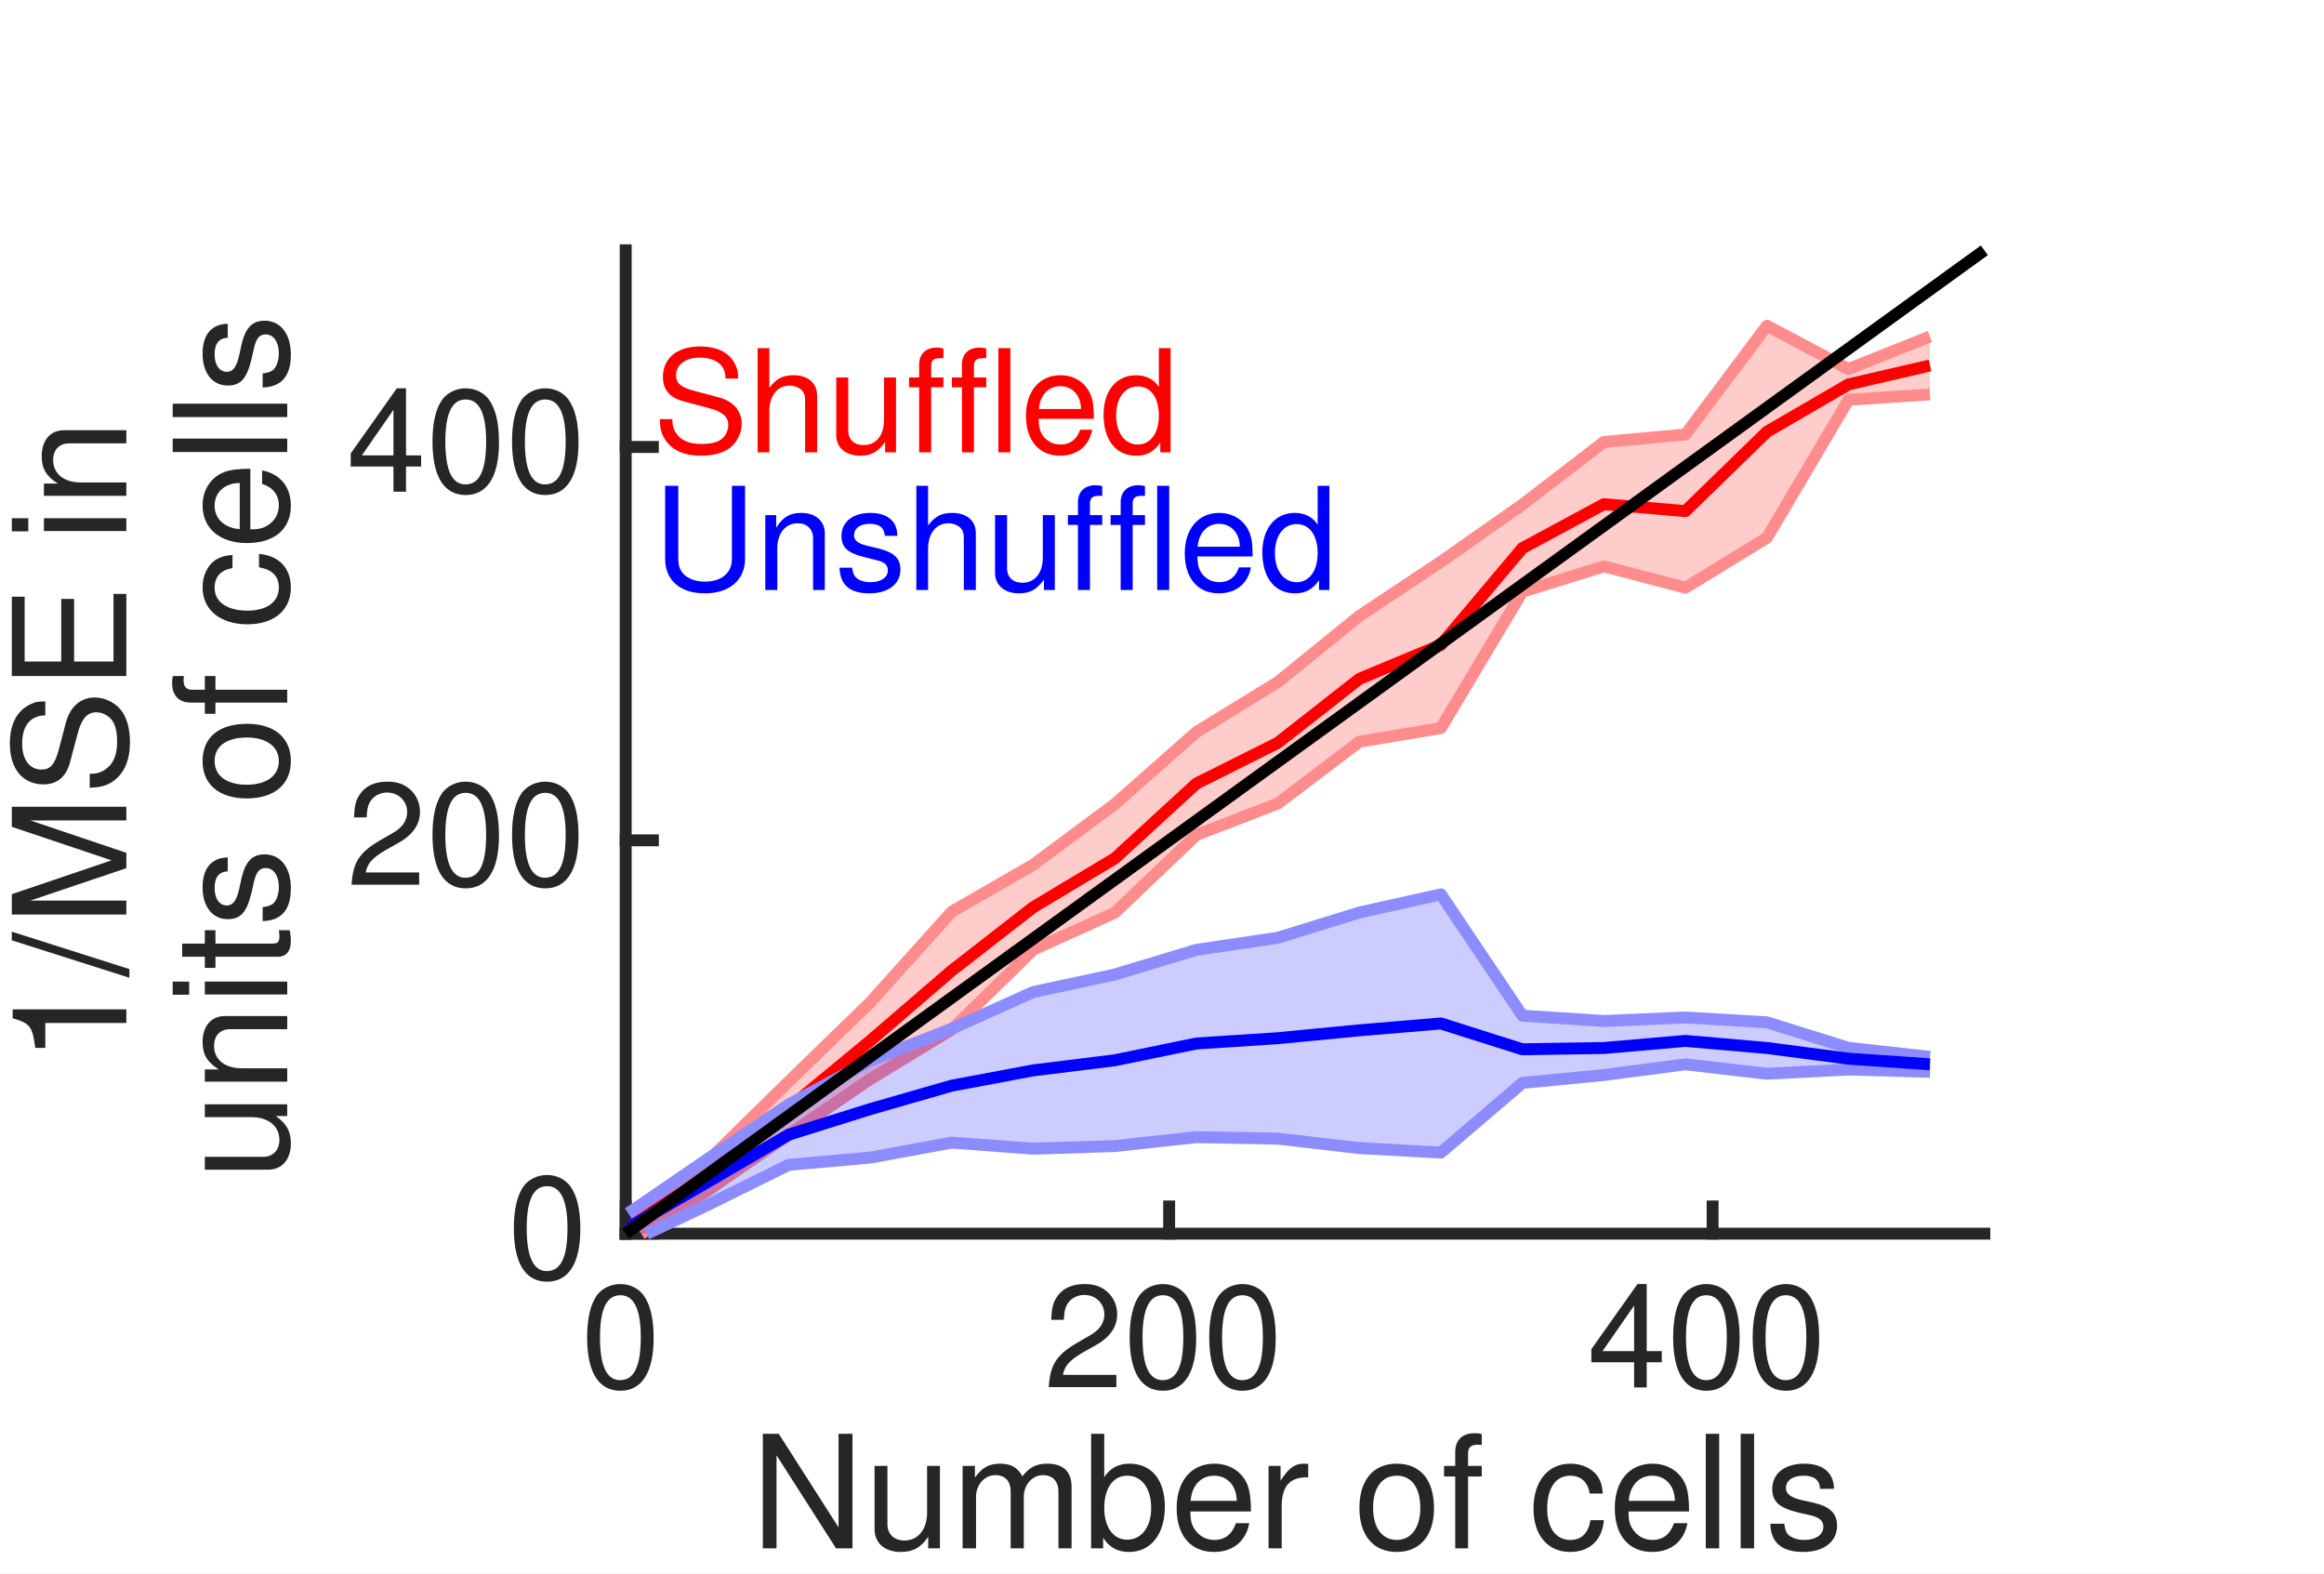
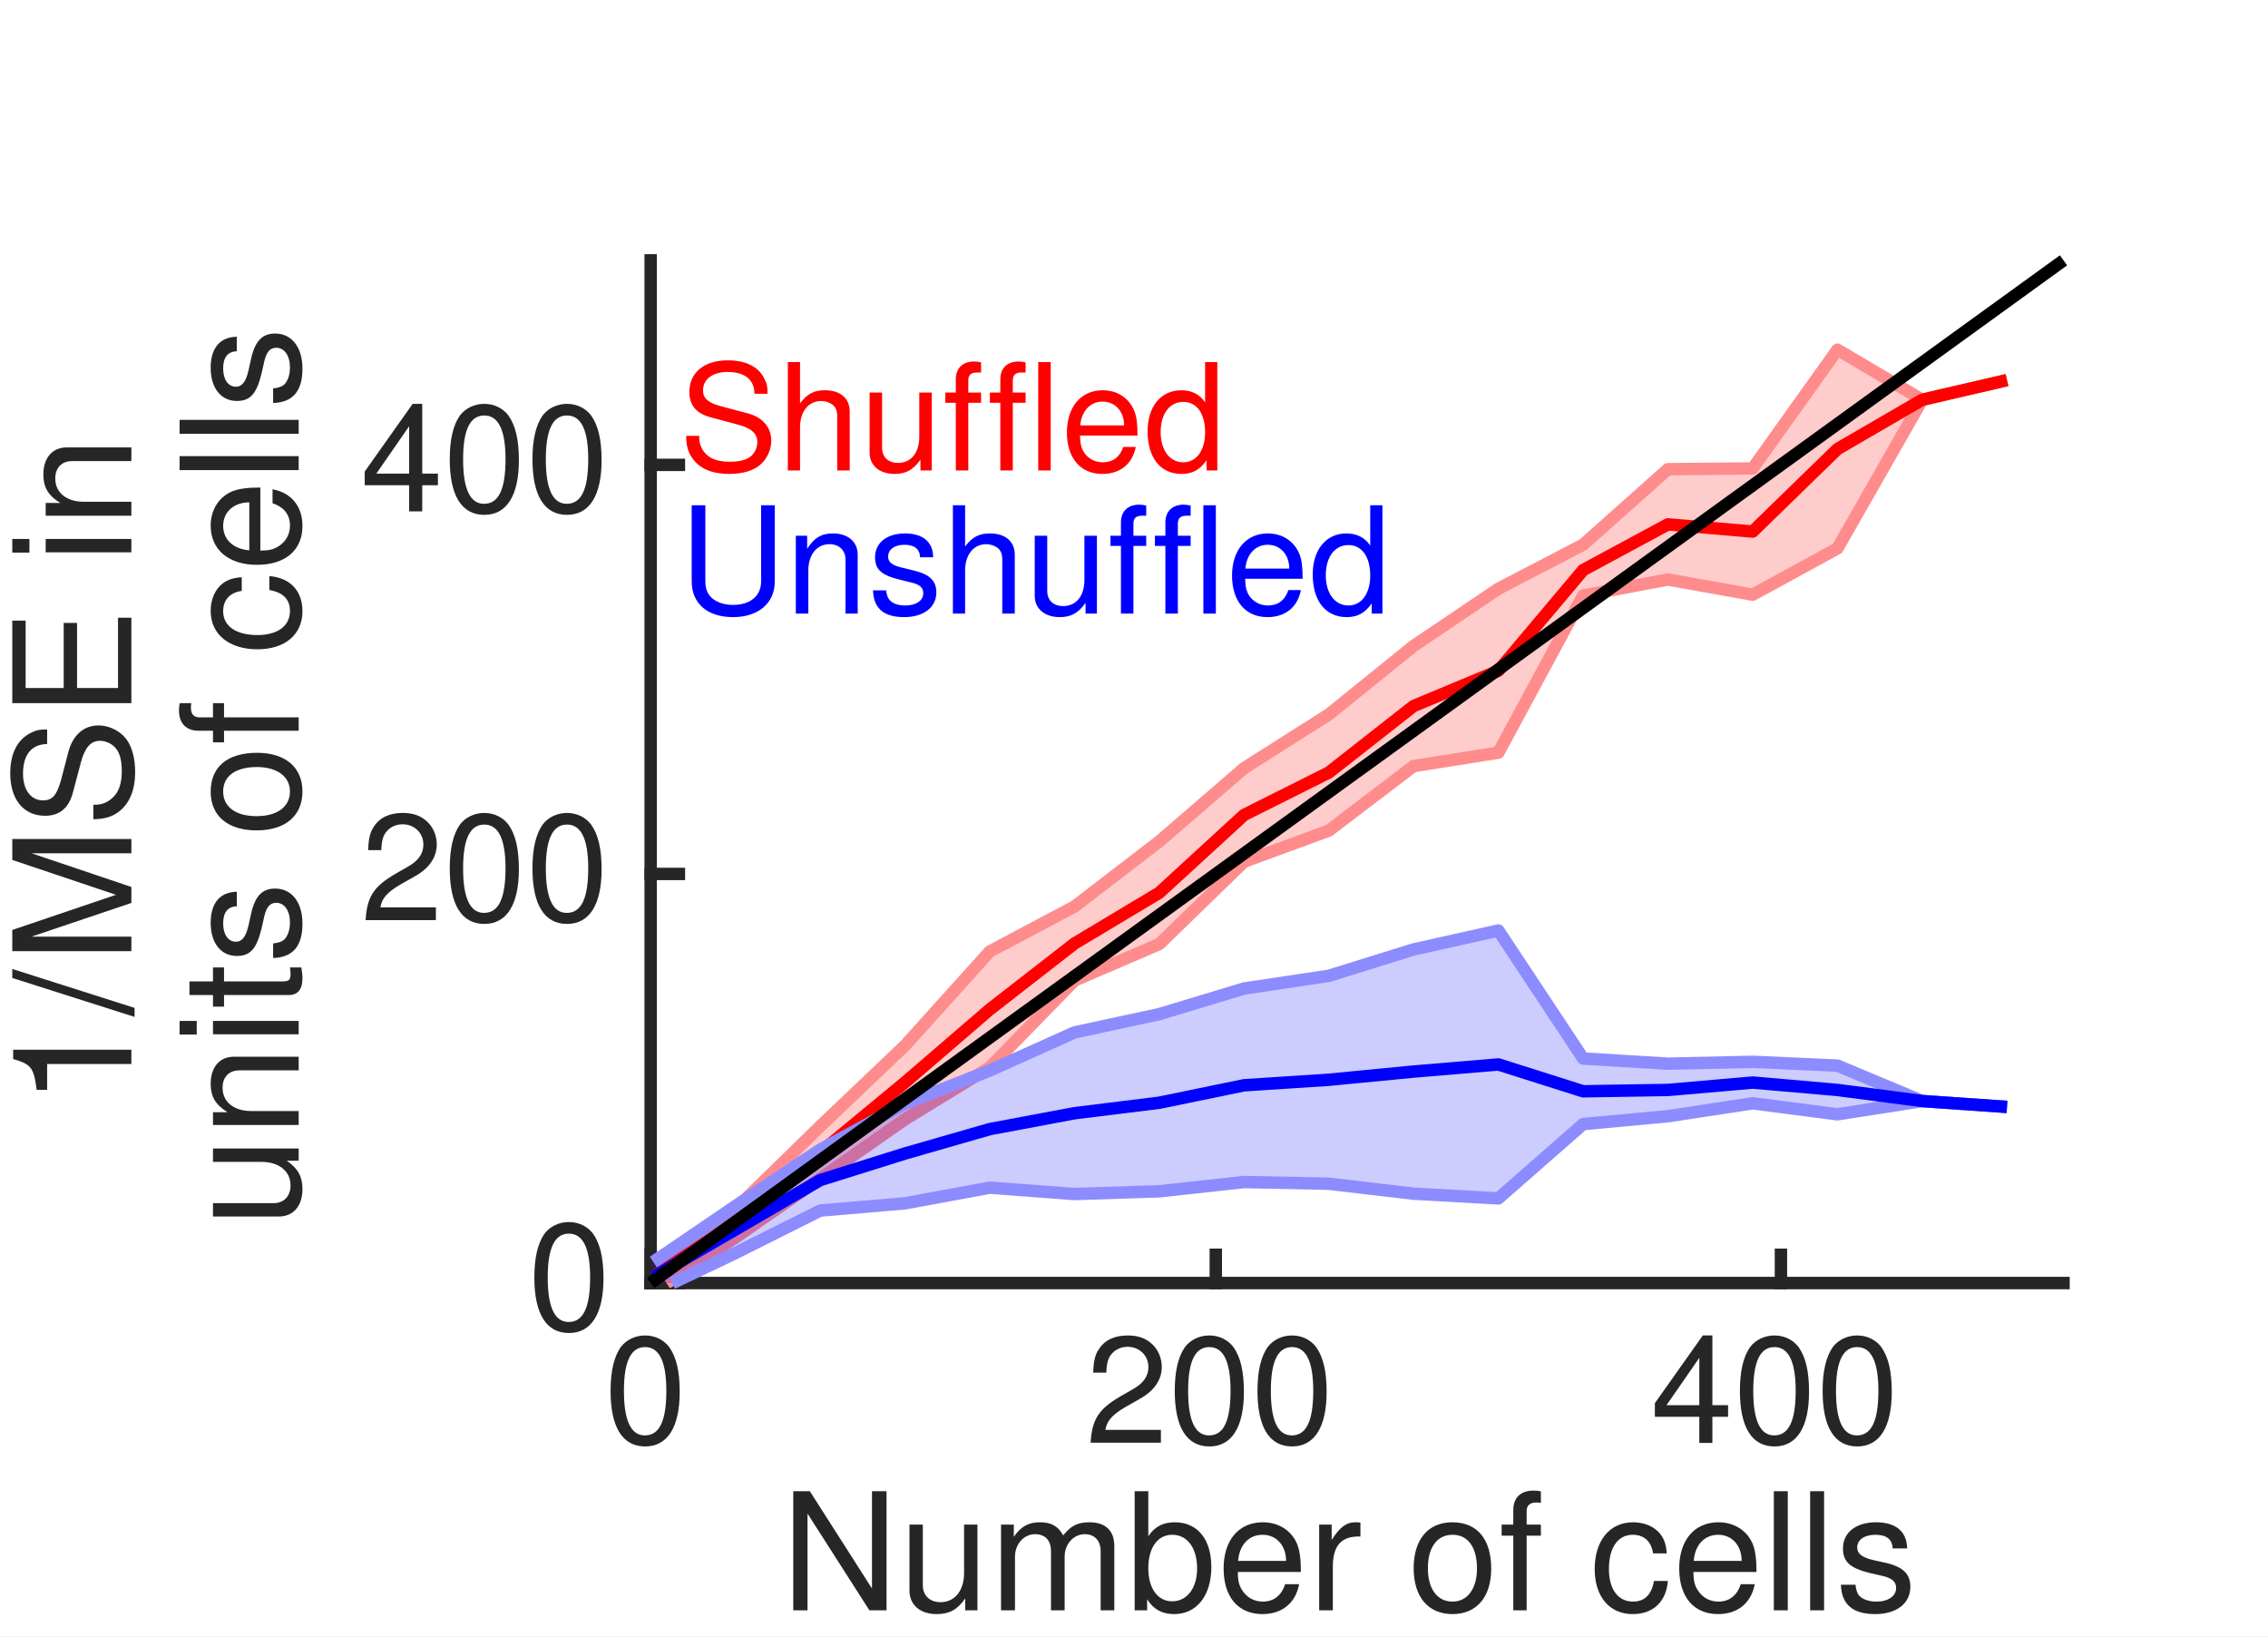
- <svg xmlns="http://www.w3.org/2000/svg" style="fill-opacity:1; color-rendering:auto; color-interpolation:auto; text-rendering:auto; stroke:black; stroke-linecap:square; stroke-miterlimit:10; shape-rendering:auto; stroke-opacity:1; fill:black; stroke-dasharray:none; font-weight:normal; stroke-width:1; font-family:'Dialog'; font-style:normal; stroke-linejoin:miter; font-size:12px; stroke-dashoffset:0; image-rendering:auto;" width="130" height="88">
+ <svg xmlns="http://www.w3.org/2000/svg" style="fill-opacity:1; color-rendering:auto; color-interpolation:auto; text-rendering:auto; stroke:black; stroke-linecap:square; stroke-miterlimit:10; shape-rendering:auto; stroke-opacity:1; fill:black; stroke-dasharray:none; font-weight:normal; stroke-width:1; font-family:'Dialog'; font-style:normal; stroke-linejoin:miter; font-size:12px; stroke-dashoffset:0; image-rendering:auto;" width="122" height="88">
  <defs id="genericDefs" />
  <g>
    <defs id="defs1">
      <clipPath clipPathUnits="userSpaceOnUse" id="clipPath1">
-         <path d="M0 0 L130 0 L130 88 L0 88 L0 0 Z" />
+         <path d="M0 0 L122 0 L122 88 L0 88 L0 0 Z" />
      </clipPath>
      <font horiz-adv-x="49.995" id="font1">
        <font-face ascent="75.393" descent="19.398" units-per-em="100" style="font-style:normal; font-family:Helvetica LT Std; font-weight:normal;" />
        <missing-glyph horiz-adv-x="49.995" d="M0 0 L0 70 L50 70 L50 0 ZM25 39.5 L42 65 L8 65 ZM28 35 L45 9.5 L45 60.5 ZM8 5 L42 5 L25 30.5 ZM5 60.5 L5 9.5 L22 35 Z" />
        <glyph unicode="0" horiz-adv-x="55.595" d="M42.5 34.203 C42.5 51.797 37.906 62.406 27.797 62.406 C17.703 62.406 13.094 51.797 13.094 34.203 C13.094 16.594 17.703 6 27.797 6 C37.906 6 42.5 16.594 42.5 34.203 ZM51.906 34.203 C51.906 19.594 48 -1.906 27.797 -1.906 C7.594 -1.906 3.703 19.594 3.703 34.203 C3.703 48.797 7.594 70.297 27.797 70.297 C48 70.297 51.906 48.797 51.906 34.203 Z" />
        <glyph unicode="2" horiz-adv-x="55.595" d="M13.203 45.094 L4.406 45.094 C4.406 68 21.094 70.297 28.703 70.297 C40.906 70.297 50.703 62.406 50.703 49.297 C50.703 36.703 42.406 31.406 31.906 25.797 L24.594 21.797 C15 16.5 12.906 11 12.5 8.297 L50.703 8.297 L50.703 0 L2.594 0 C3.094 14.594 9.703 22.406 19.094 27.906 L28.406 33.297 C35.906 37.594 41.297 40.5 41.297 49.703 C41.297 55.297 37.703 62.406 27.406 62.406 C14.094 62.406 13.5 50 13.203 45.094 Z" />
        <glyph unicode="4" horiz-adv-x="55.595" d="M52.297 17.094 L42 17.094 L42 0 L33.203 0 L33.203 17.094 L2.5 17.094 L2.5 25.703 L34.703 70.297 L42 70.297 L42 24.703 L52.297 24.703 ZM33 56.594 L10.594 24.703 L33.203 24.703 L33.203 56.594 Z" />
        <glyph unicode="s" horiz-adv-x="49.995" d="M44.703 37.406 L36.203 37.406 C36.094 40.703 34.906 46.203 23.797 46.203 C21.094 46.203 13.406 45.297 13.406 38.797 C13.406 34.5 16.094 33.5 22.906 31.797 L31.703 29.594 C42.594 26.906 46.406 22.906 46.406 15.797 C46.406 5 37.5 -1.5 25.703 -1.5 C5 -1.5 3.5 10.5 3.203 16.797 L11.703 16.797 C12 12.703 13.203 6.094 25.594 6.094 C31.906 6.094 37.594 8.594 37.594 14.406 C37.594 18.594 34.703 20 27.203 21.906 L17 24.406 C9.703 26.203 4.906 29.906 4.906 37.094 C4.906 48.594 14.406 53.797 24.703 53.797 C43.406 53.797 44.703 40 44.703 37.406 Z" />
        <glyph unicode="l" horiz-adv-x="22.198" d="M15.5 71.797 L15.5 0 L6.703 0 L6.703 71.797 Z" />
        <glyph unicode="c" horiz-adv-x="49.995" d="M47.703 34.703 L39.203 34.703 C38.094 41.703 34.203 45.906 26.797 45.906 C15.906 45.906 12.406 35.5 12.406 26.203 C12.406 17.203 14.594 6.094 26.703 6.094 C32.594 6.094 37.703 10.5 39.203 18.5 L47.703 18.5 C46.797 10.203 41.703 -1.5 26.406 -1.5 C11.703 -1.5 3 9.594 3 24.703 C3 40.906 10.797 53.797 28.094 53.797 C41.797 53.797 47 43.797 47.703 34.703 Z" />
        <glyph unicode="f" horiz-adv-x="27.797" d="M26.203 45 L17.406 45 L17.406 0 L8.594 0 L8.594 45 L1.406 45 L1.406 52.297 L8.594 52.297 L8.594 61.297 C8.594 69.203 13.594 72.797 22.203 72.797 C23.5 72.797 24.797 72.703 26.203 72.594 L26.203 64.703 C25.094 64.797 23.703 64.906 22.594 64.906 C18.797 64.906 17.406 63 17.406 58.797 L17.406 52.297 L26.203 52.297 Z" />
        <glyph unicode="o" horiz-adv-x="55.595" d="M3.5 26.203 C3.5 39.703 11.094 53.797 27.797 53.797 C44.5 53.797 52.094 39.703 52.094 26.203 C52.094 12.703 44.5 -1.406 27.797 -1.406 C11.094 -1.406 3.5 12.703 3.5 26.203 ZM12.594 26.203 C12.594 19.203 15.203 6.203 27.797 6.203 C40.406 6.203 43 19.203 43 26.203 C43 33.203 40.406 46.203 27.797 46.203 C15.203 46.203 12.594 33.203 12.594 26.203 Z" />
        <glyph unicode=" " horiz-adv-x="27.797" d="" />
        <glyph unicode="r" horiz-adv-x="33.297" d="M16.5 30.406 L16.5 0 L7.703 0 L7.703 52.297 L16 52.297 L16 43.594 L16.203 43.594 C19.703 49.703 24.297 53.797 30.906 53.797 C32 53.797 32.5 53.703 33.203 53.5 L33.203 44.406 L29.906 44.406 C21.703 44.406 16.5 38 16.5 30.406 Z" />
        <glyph unicode="e" horiz-adv-x="55.595" d="M42.094 16.406 L50.906 16.406 C50.594 13.906 48.203 6.5 41.594 2.094 C39.203 0.5 35.797 -1.5 27.406 -1.5 C12.703 -1.5 4 9.594 4 24.703 C4 40.906 11.797 53.797 29.094 53.797 C44.203 53.797 51.594 41.797 51.594 23.297 L13.406 23.297 C13.406 12.406 18.5 6.094 28.594 6.094 C36.906 6.094 41.797 12.5 42.094 16.406 ZM13.406 30.297 L42.5 30.297 C42 38.406 38.594 45.906 27.906 45.906 C19.797 45.906 13.406 38.406 13.406 30.297 Z" />
        <glyph unicode="b" horiz-adv-x="55.595" d="M14.094 0 L5.797 0 L5.797 71.797 L14.594 71.797 L14.594 45.703 L14.797 45.703 C18.594 51.203 23.797 53.703 29.906 53.797 C43.797 53.797 51.703 42.406 51.703 27.703 C51.703 15.203 46.5 -1.5 28.703 -1.5 C19.797 -1.5 16.094 3.594 14.297 6.5 L14.094 6.5 ZM42.594 26.297 C42.594 33 41.906 45.906 28.297 45.906 C15.594 45.906 14.203 32.203 14.203 23.703 C14.203 9.797 22.906 6.094 28.5 6.094 C38.094 6.094 42.594 14.797 42.594 26.297 Z" />
        <glyph unicode="m" horiz-adv-x="83.292" d="M6.5 0 L6.5 52.297 L14.797 52.297 L14.797 44.906 L15 44.906 C16.906 47.703 21.406 53.797 30.797 53.797 C40.203 53.797 43.203 48.094 44.703 45.297 C49.094 50.203 52.594 53.797 60.703 53.797 C66.297 53.797 76.906 50.906 76.906 36.203 L76.906 0 L68.094 0 L68.094 33.797 C68.094 41 65.906 45.906 58.406 45.906 C51 45.906 46.094 38.906 46.094 31.906 L46.094 0 L37.297 0 L37.297 36.203 C37.297 40.594 35.594 45.906 29.094 45.906 C24.094 45.906 15.297 42.703 15.297 28.5 L15.297 0 Z" />
        <glyph unicode="u" horiz-adv-x="55.595" d="M48.906 0 L40.594 0 L40.594 7.594 L40.406 7.797 C36.703 1.703 32.203 -1.5 23.797 -1.5 C16.094 -1.5 6.797 2.203 6.797 14.703 L6.797 52.297 L15.594 52.297 L15.594 17.594 C15.594 9 20 6.094 25.703 6.094 C36.797 6.094 40.094 15.906 40.094 23.5 L40.094 52.297 L48.906 52.297 Z" />
        <glyph unicode="N" horiz-adv-x="72.193" d="M55.203 13.797 L55.203 71.797 L64.594 71.797 L64.594 0 L53.703 0 L17.203 58 L17 58 L17 0 L7.594 0 L7.594 71.797 L19.094 71.797 L55 13.797 Z" />
        <glyph unicode="n" horiz-adv-x="55.595" d="M49.094 35.594 L49.094 0 L40.297 0 L40.297 32.203 C40.297 41.297 37.703 45.906 29.094 45.906 C24.094 45.906 15.297 42.703 15.297 28.5 L15.297 0 L6.5 0 L6.5 52.297 L14.797 52.297 L14.797 44.906 L15 44.906 C16.906 47.703 21.797 53.797 30.797 53.797 C38.906 53.797 49.094 50.5 49.094 35.594 Z" />
        <glyph unicode="i" horiz-adv-x="22.198" d="M15.5 52.297 L15.5 0 L6.703 0 L6.703 52.297 ZM15.5 61.797 L6.703 61.797 L6.703 71.797 L15.5 71.797 Z" />
        <glyph unicode="E" horiz-adv-x="66.694" d="M61.594 8.594 L61.594 0 L8.594 0 L8.594 71.797 L60.906 71.797 L60.906 63.203 L18.297 63.203 L18.297 41.203 L57.594 41.203 L57.594 32.594 L18.297 32.594 L18.297 8.594 Z" />
        <glyph unicode="S" horiz-adv-x="66.694" d="M60 50.797 L50.906 50.797 C50.406 61.906 41.203 65.406 33.094 65.406 C27 65.406 16.703 63.703 16.703 52.797 C16.703 46.703 21 44.703 25.203 43.703 L45.703 39 C55 36.797 62 31.203 62 19.797 C62 2.797 46.203 -1.906 33.906 -1.906 C20.594 -1.906 15.406 2.094 12.203 5 C6.094 10.5 4.906 16.5 4.906 23.203 L14 23.203 C14 10.203 24.594 6.406 33.797 6.406 C40.797 6.406 52.594 8.203 52.594 18.5 C52.594 26 49.094 28.406 37.297 31.203 L22.594 34.594 C17.906 35.703 7.297 39 7.297 51.5 C7.297 62.703 14.594 73.703 32 73.703 C57.094 73.703 59.594 58.703 60 50.797 Z" />
        <glyph unicode="M" horiz-adv-x="83.292" d="M76.094 0 L66.703 0 L66.703 42.406 C66.703 44.5 66.906 53.594 66.906 60.297 L66.703 60.297 L46.5 0 L36.906 0 L16.703 60.203 L16.5 60.203 C16.5 53.594 16.703 44.5 16.703 42.406 L16.703 0 L7.297 0 L7.297 71.797 L21.203 71.797 L41.703 11.094 L41.906 11.094 L62.297 71.797 L76.094 71.797 Z" />
        <glyph unicode="/" horiz-adv-x="27.797" d="M29.5 73.703 L5 -1.906 L-1.703 -1.906 L22.906 73.703 Z" />
        <glyph unicode="1" horiz-adv-x="55.595" d="M35.906 70.297 L35.906 0 L26.5 0 L26.5 49.906 L10.094 49.906 L10.094 56.906 C21.5 57.703 26.203 58.797 29 70.297 Z" />
        <glyph unicode="t" horiz-adv-x="27.797" d="M25.703 45 L17.297 45 L17.297 11 C17.297 6.906 20.797 6.906 22.594 6.906 L25.703 6.906 L25.703 0 C22.5 -0.297 20 -0.703 19.094 -0.703 C10.406 -0.703 8.5 4.203 8.5 10.5 L8.5 45 L1.406 45 L1.406 52.297 L8.5 52.297 L8.5 66.906 L17.297 66.906 L17.297 52.297 L25.703 52.297 Z" />
        <glyph unicode="d" horiz-adv-x="55.595" d="M49.906 71.797 L49.906 0 L41.594 0 L41.594 7.203 L41.406 7.203 C37.594 0.094 31.594 -1.5 26.5 -1.5 C8.703 -1.5 3.5 15.203 3.5 27.703 C3.5 42.406 11.406 53.797 25.297 53.797 C34.797 53.797 38.797 47.906 40.906 44.906 L41.094 45.594 L41.094 71.797 ZM12.594 26.297 C12.594 14.797 17.094 6.094 26.703 6.094 C32.297 6.094 41 9.797 41 23.703 C41 32.203 39.594 45.906 26.906 45.906 C13.297 45.906 12.594 33 12.594 26.297 Z" />
        <glyph unicode="h" horiz-adv-x="55.595" d="M49.094 35.594 L49.094 0 L40.297 0 L40.297 34.203 C40.297 41.297 38.297 45.906 29.906 45.906 C22.703 45.906 15.297 41.703 15.297 28.5 L15.297 0 L6.5 0 L6.5 71.797 L15.297 71.797 L15.297 45.297 L15.5 45.297 C18 48.594 22.406 53.797 30.797 53.797 C38.906 53.797 49.094 50.5 49.094 35.594 Z" />
        <glyph unicode="U" horiz-adv-x="72.193" d="M54.703 71.797 L64.406 71.797 L64.406 25.203 C64.406 10.5 55.203 -1.906 35.5 -1.906 C16.203 -1.906 7.906 10.5 7.906 23.906 L7.906 71.797 L17.594 71.797 L17.594 26.594 C17.594 11 27.094 6.703 35.797 6.703 C44.703 6.703 54.703 10.797 54.703 26.406 Z" />
      </font>
    </defs>
    <g style="fill:white; stroke:white;">
-       <rect x="0" y="0" width="130" style="clip-path:url(#clipPath1); stroke:none;" height="88" />
+       <rect x="0" y="0" width="122" style="clip-path:url(#clipPath1); stroke:none;" height="88" />
    </g>
    <g style="fill:white; text-rendering:optimizeSpeed; color-rendering:optimizeSpeed; image-rendering:optimizeSpeed; shape-rendering:crispEdges; stroke:white; color-interpolation:sRGB;">
-       <rect x="0" width="130" height="88" y="0" style="stroke:none;" />
+       <rect x="0" width="122" height="88" y="0" style="stroke:none;" />
      <path style="stroke:none;" d="M35 69 L111 69 L111 14 L35 14 Z" />
    </g>
    <g style="fill:rgb(38,38,38); text-rendering:geometricPrecision; image-rendering:optimizeQuality; color-rendering:optimizeQuality; stroke-linejoin:round; stroke:rgb(38,38,38); color-interpolation:linearRGB; stroke-width:0.667;">
      <line y2="69" style="fill:none;" x1="35" x2="111" y1="69" />
      <line y2="67.48" style="fill:none;" x1="35" x2="35" y1="69" />
      <line y2="67.48" style="fill:none;" x1="65.4" x2="65.4" y1="69" />
      <line y2="67.48" style="fill:none;" x1="95.8" x2="95.8" y1="69" />
    </g>
    <g transform="translate(35,70.6)" style="font-size:8px; fill:rgb(38,38,38); text-rendering:geometricPrecision; image-rendering:optimizeQuality; color-rendering:optimizeQuality; font-family:'Helvetica LT Std'; stroke:rgb(38,38,38); color-interpolation:linearRGB;">
      <text x="-2.5" xml:space="preserve" y="7" style="stroke:none;">0</text>
    </g>
    <g transform="translate(65.4,70.6)" style="font-size:8px; fill:rgb(38,38,38); text-rendering:geometricPrecision; image-rendering:optimizeQuality; color-rendering:optimizeQuality; font-family:'Helvetica LT Std'; stroke:rgb(38,38,38); color-interpolation:linearRGB;">
      <text x="-7" xml:space="preserve" y="7" style="stroke:none;">200</text>
    </g>
    <g transform="translate(95.8,70.6)" style="font-size:8px; fill:rgb(38,38,38); text-rendering:geometricPrecision; image-rendering:optimizeQuality; color-rendering:optimizeQuality; font-family:'Helvetica LT Std'; stroke:rgb(38,38,38); color-interpolation:linearRGB;">
      <text x="-7" xml:space="preserve" y="7" style="stroke:none;">400</text>
    </g>
    <g transform="translate(73,79.6)" style="font-size:8.8px; fill:rgb(38,38,38); text-rendering:geometricPrecision; image-rendering:optimizeQuality; color-rendering:optimizeQuality; font-family:'Helvetica LT Std'; stroke:rgb(38,38,38); color-interpolation:linearRGB;">
      <text x="-31" xml:space="preserve" y="7" style="stroke:none;">Number of cells</text>
    </g>
    <g style="fill:rgb(38,38,38); text-rendering:geometricPrecision; image-rendering:optimizeQuality; color-rendering:optimizeQuality; stroke-linejoin:round; stroke:rgb(38,38,38); color-interpolation:linearRGB; stroke-width:0.667;">
      <line y2="14" style="fill:none;" x1="35" x2="35" y1="69" />
      <line y2="69" style="fill:none;" x1="35" x2="36.52" y1="69" />
      <line y2="47" style="fill:none;" x1="35" x2="36.52" y1="47" />
      <line y2="25" style="fill:none;" x1="35" x2="36.52" y1="25" />
    </g>
    <g transform="translate(33.4,69)" style="font-size:8px; fill:rgb(38,38,38); text-rendering:geometricPrecision; image-rendering:optimizeQuality; color-rendering:optimizeQuality; font-family:'Helvetica LT Std'; stroke:rgb(38,38,38); color-interpolation:linearRGB;">
      <text x="-5" xml:space="preserve" y="2.5" style="stroke:none;">0</text>
    </g>
    <g transform="translate(33.4,47)" style="font-size:8px; fill:rgb(38,38,38); text-rendering:geometricPrecision; image-rendering:optimizeQuality; color-rendering:optimizeQuality; font-family:'Helvetica LT Std'; stroke:rgb(38,38,38); color-interpolation:linearRGB;">
      <text x="-14" xml:space="preserve" y="2.5" style="stroke:none;">200</text>
    </g>
    <g transform="translate(33.4,25)" style="font-size:8px; fill:rgb(38,38,38); text-rendering:geometricPrecision; image-rendering:optimizeQuality; color-rendering:optimizeQuality; font-family:'Helvetica LT Std'; stroke:rgb(38,38,38); color-interpolation:linearRGB;">
      <text x="-14" xml:space="preserve" y="2.5" style="stroke:none;">400</text>
    </g>
    <g transform="translate(18.0667,41.5) rotate(-90)" style="font-size:8.8px; fill:rgb(38,38,38); text-rendering:geometricPrecision; image-rendering:optimizeQuality; color-rendering:optimizeQuality; font-family:'Helvetica LT Std'; stroke:rgb(38,38,38); color-interpolation:linearRGB;">
      <text x="-18" xml:space="preserve" y="-11" style="stroke:none;">1/MSE in</text>
      <text x="-24.5" xml:space="preserve" y="-2" style="stroke:none;">units of cells</text>
    </g>
    <g style="fill-opacity:0.2; fill:rgb(255,0,0); text-rendering:optimizeSpeed; image-rendering:optimizeSpeed; color-rendering:optimizeSpeed; shape-rendering:crispEdges; stroke:rgb(255,0,0); color-interpolation:sRGB; stroke-opacity:0.2;">
-       <path style="stroke:none;" d="M39.56 66.609 L44.12 63.459 L48.68 60.357 L53.24 57.581 L57.8 53.115 L62.36 51.047 L66.92 46.702 L71.48 44.941 L76.04 41.486 L80.6 40.72 L85.16 33.096 L89.72 31.678 L94.28 32.87 L98.84 30.078 L103.4 22.361 L107.96 22.06 L107.96 18.822 L103.4 20.638 L98.84 18.22 L94.28 24.302 L89.72 24.719 L85.16 28.221 L80.6 31.421 L76.04 34.452 L71.48 38.147 L66.92 40.951 L62.36 44.974 L57.8 48.364 L53.24 50.992 L48.68 56.065 L44.12 60.495 L39.56 64.961 L35.152 67.863 L35.152 69.007 L35.87 69.007 Z" />
+       <path style="stroke:none;" d="M39.56 66.552 L44.12 63.384 L48.68 60.194 L53.24 57.403 L57.8 52.729 L62.36 50.769 L66.92 46.341 L71.48 44.668 L76.04 41.199 L80.6 40.477 L85.16 32.026 L89.72 31.165 L94.28 31.981 L98.84 29.492 L103.4 21.499 L98.84 18.806 L94.28 25.191 L89.72 25.232 L85.16 29.291 L80.6 31.663 L76.04 34.739 L71.48 38.42 L66.92 41.312 L62.36 45.251 L57.8 48.751 L53.24 51.17 L48.68 56.229 L44.12 60.57 L39.56 65.018 L35.152 67.864 L35.152 69.007 L35.855 69.007 Z" />
    </g>
    <g style="stroke-linecap:butt; fill:rgb(255,140,140); text-rendering:geometricPrecision; image-rendering:optimizeQuality; color-rendering:optimizeQuality; stroke-linejoin:round; stroke:rgb(255,140,140); color-interpolation:linearRGB; stroke-width:0.667;">
-       <path d="M35.87 69.007 L39.56 66.609 L44.12 63.459 L48.68 60.357 L53.24 57.581 L57.8 53.115 L62.36 51.047 L66.92 46.702 L71.48 44.941 L76.04 41.486 L80.6 40.72 L85.16 33.096 L89.72 31.678 L94.28 32.87 L98.84 30.078 L103.4 22.361 L107.96 22.06" style="fill:none; fill-rule:evenodd;" />
-       <path d="M35.152 67.863 L39.56 64.961 L44.12 60.495 L48.68 56.065 L53.24 50.992 L57.8 48.364 L62.36 44.974 L66.92 40.951 L71.48 38.147 L76.04 34.452 L80.6 31.421 L85.16 28.221 L89.72 24.719 L94.28 24.302 L98.84 18.22 L103.4 20.638 L107.96 18.822" style="fill:none; fill-rule:evenodd;" />
+       <path d="M35.855 69.007 L39.56 66.552 L44.12 63.384 L48.68 60.194 L53.24 57.403 L57.8 52.729 L62.36 50.769 L66.92 46.341 L71.48 44.668 L76.04 41.199 L80.6 40.477 L85.16 32.026 L89.72 31.165 L94.28 31.981 L98.84 29.492 L103.4 21.499 L107.96 20.441" style="fill:none; fill-rule:evenodd;" />
+       <path d="M35.152 67.864 L39.56 65.018 L44.12 60.57 L48.68 56.229 L53.24 51.17 L57.8 48.751 L62.36 45.251 L66.92 41.312 L71.48 38.42 L76.04 34.739 L80.6 31.663 L85.16 29.291 L89.72 25.232 L94.28 25.191 L98.84 18.806 L103.4 21.499 L107.96 20.441" style="fill:none; fill-rule:evenodd;" />
      <path d="M35.152 68.668 L39.56 65.785 L44.12 61.977 L48.68 58.211 L53.24 54.287 L57.8 50.74 L62.36 48.01 L66.92 43.827 L71.48 41.544 L76.04 37.969 L80.6 36.07 L85.16 30.658 L89.72 28.199 L94.28 28.586 L98.84 24.149 L103.4 21.499 L107.96 20.441" style="fill:none; fill-rule:evenodd; stroke:red;" />
    </g>
    <g style="fill-opacity:0.2; fill:rgb(0,0,255); text-rendering:optimizeSpeed; image-rendering:optimizeSpeed; color-rendering:optimizeSpeed; shape-rendering:crispEdges; stroke:rgb(0,0,255); color-interpolation:sRGB; stroke-opacity:0.2;">
-       <path style="stroke:none;" d="M35.152 69.007 L36.172 69.007 L39.56 67.407 L44.12 65.151 L48.68 64.746 L53.24 63.908 L57.8 64.249 L62.36 64.101 L66.92 63.603 L71.48 63.685 L76.04 64.215 L80.6 64.466 L85.16 60.57 L89.72 60.127 L94.28 59.529 L98.84 60.055 L103.4 59.818 L107.96 59.947 L107.96 59.111 L103.4 58.608 L98.84 57.178 L94.28 56.908 L89.72 57.105 L85.16 56.807 L80.6 50.022 L76.04 51.039 L71.48 52.45 L66.92 53.127 L62.36 54.505 L57.8 55.486 L53.24 57.536 L48.68 59.322 L44.12 61.776 L39.56 64.839 L35.152 67.861 Z" />
+       <path style="stroke:none;" d="M35.152 69.007 L36.161 69.007 L39.56 67.387 L44.12 65.103 L48.68 64.713 L53.24 63.872 L57.8 64.213 L62.36 64.067 L66.92 63.568 L71.48 63.659 L76.04 64.195 L80.6 64.447 L85.16 60.451 L89.72 60.029 L94.28 59.334 L98.84 59.926 L103.4 59.213 L98.84 57.307 L94.28 57.103 L89.72 57.203 L85.16 56.925 L80.6 50.041 L76.04 51.059 L71.48 52.477 L66.92 53.161 L62.36 54.539 L57.8 55.521 L53.24 57.572 L48.68 59.355 L44.12 61.824 L39.56 64.859 L35.152 67.861 Z" />
    </g>
    <g style="stroke-linecap:butt; fill:rgb(140,140,255); text-rendering:geometricPrecision; image-rendering:optimizeQuality; color-rendering:optimizeQuality; stroke-linejoin:round; stroke:rgb(140,140,255); color-interpolation:linearRGB; stroke-width:0.667;">
-       <path d="M36.172 69.007 L39.56 67.407 L44.12 65.151 L48.68 64.746 L53.24 63.908 L57.8 64.249 L62.36 64.101 L66.92 63.603 L71.48 63.685 L76.04 64.215 L80.6 64.466 L85.16 60.57 L89.72 60.127 L94.28 59.529 L98.84 60.055 L103.4 59.818 L107.96 59.947" style="fill:none; fill-rule:evenodd;" />
-       <path d="M35.152 67.861 L39.56 64.839 L44.12 61.776 L48.68 59.322 L53.24 57.536 L57.8 55.486 L62.36 54.505 L66.92 53.127 L71.48 52.45 L76.04 51.039 L80.6 50.022 L85.16 56.807 L89.72 57.105 L94.28 56.908 L98.84 57.178 L103.4 58.608 L107.96 59.111" style="fill:none; fill-rule:evenodd;" />
+       <path d="M36.161 69.007 L39.56 67.387 L44.12 65.103 L48.68 64.713 L53.24 63.872 L57.8 64.213 L62.36 64.067 L66.92 63.568 L71.48 63.659 L76.04 64.195 L80.6 64.447 L85.16 60.451 L89.72 60.029 L94.28 59.334 L98.84 59.926 L103.4 59.213 L107.96 59.529" style="fill:none; fill-rule:evenodd;" />
+       <path d="M35.152 67.861 L39.56 64.859 L44.12 61.824 L48.68 59.355 L53.24 57.572 L57.8 55.521 L62.36 54.539 L66.92 53.161 L71.48 52.477 L76.04 51.059 L80.6 50.041 L85.16 56.925 L89.72 57.203 L94.28 57.103 L98.84 57.307 L103.4 59.213 L107.96 59.529" style="fill:none; fill-rule:evenodd;" />
      <path d="M35.152 68.674 L39.56 66.123 L44.12 63.463 L48.68 62.034 L53.24 60.722 L57.8 59.867 L62.36 59.303 L66.92 58.365 L71.48 58.068 L76.04 57.627 L80.6 57.244 L85.16 58.688 L89.72 58.616 L94.28 58.219 L98.84 58.616 L103.4 59.213 L107.96 59.529" style="fill:none; fill-rule:evenodd; stroke:blue;" />
    </g>
    <g transform="translate(36.52,30.5)" style="font-size:8px; fill:blue; text-rendering:geometricPrecision; image-rendering:optimizeQuality; color-rendering:optimizeQuality; font-family:'Helvetica LT Std'; stroke:blue; color-interpolation:linearRGB;">
      <text x="0" xml:space="preserve" y="2.5" style="stroke:none;">Unshuffled</text>
    </g>
    <g transform="translate(36.52,22.8)" style="font-size:8px; fill:red; text-rendering:geometricPrecision; image-rendering:optimizeQuality; color-rendering:optimizeQuality; font-family:'Helvetica LT Std'; stroke:red; color-interpolation:linearRGB;">
      <text x="0" xml:space="preserve" y="2.5" style="stroke:none;">Shuffled</text>
    </g>
    <g style="stroke-linecap:butt; text-rendering:geometricPrecision; color-rendering:optimizeQuality; image-rendering:optimizeQuality; stroke-linejoin:round; color-interpolation:linearRGB; stroke-width:0.667;">
      <line y2="14" style="fill:none;" x1="35" x2="111" y1="69" />
    </g>
  </g>
</svg>
